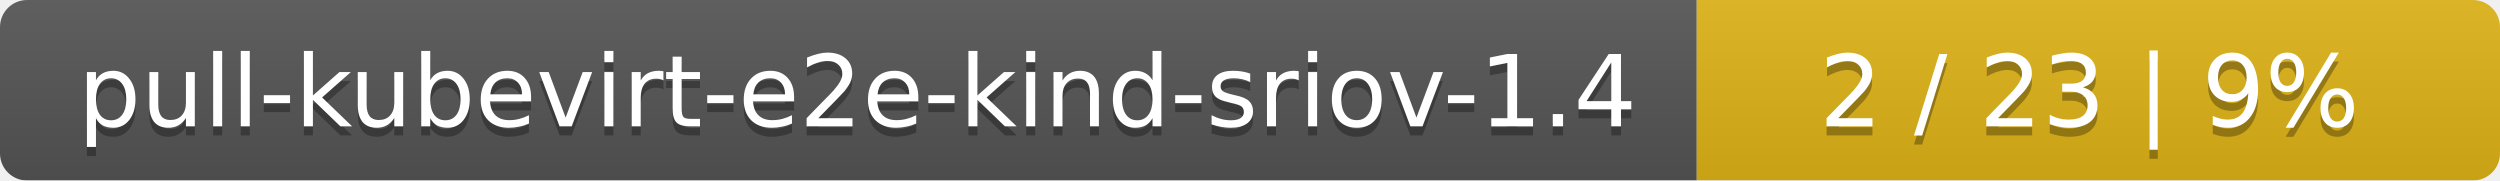
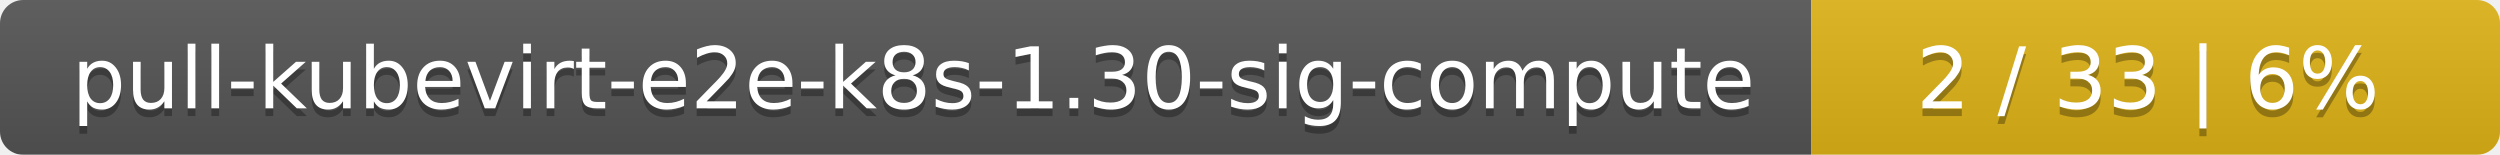
- <svg xmlns="http://www.w3.org/2000/svg" width="277" height="20">
+ <svg xmlns="http://www.w3.org/2000/svg" width="323" height="20">
  <linearGradient id="smooth" x2="0" y2="100%">
    <stop offset="0" stop-color="#bbb" stop-opacity=".1" />
    <stop offset="1" stop-opacity=".1" />
  </linearGradient>
  <mask id="round">
-     <rect width="277" height="20" rx="3" fill="#fff" />
+     <rect width="323" height="20" rx="3" fill="#fff" />
  </mask>
  <g mask="url(#round)">
-     <rect width="188" height="20" fill="#555" />
-     <rect x="188" width="89" height="20" fill="#dfb317" />
-     <rect width="277" height="20" fill="url(#smooth)" />
+     <rect width="234" height="20" fill="#555" />
+     <rect x="234" width="89" height="20" fill="#dfb317" />
+     <rect width="323" height="20" fill="url(#smooth)" />
  </g>
  <g fill="#fff" text-anchor="middle" font-family="DejaVu Sans,Verdana,Geneva,sans-serif" font-size="11">
-     <text x="95" y="15" fill="#010101" fill-opacity=".3">pull-kubevirt-e2e-kind-sriov-1.4</text>
-     <text x="95" y="14">pull-kubevirt-e2e-kind-sriov-1.4</text>
-     <text x="231.5" y="15" fill="#010101" fill-opacity=".3">2 / 23    |    9%</text>
-     <text x="231.5" y="14">2 / 23    |    9%</text>
+     <text x="118" y="15" fill="#010101" fill-opacity=".3">pull-kubevirt-e2e-k8s-1.30-sig-compute</text>
+     <text x="118" y="14">pull-kubevirt-e2e-k8s-1.30-sig-compute</text>
+     <text x="277.5" y="15" fill="#010101" fill-opacity=".3">2 / 33    |    6%</text>
+     <text x="277.5" y="14">2 / 33    |    6%</text>
  </g>
</svg>
